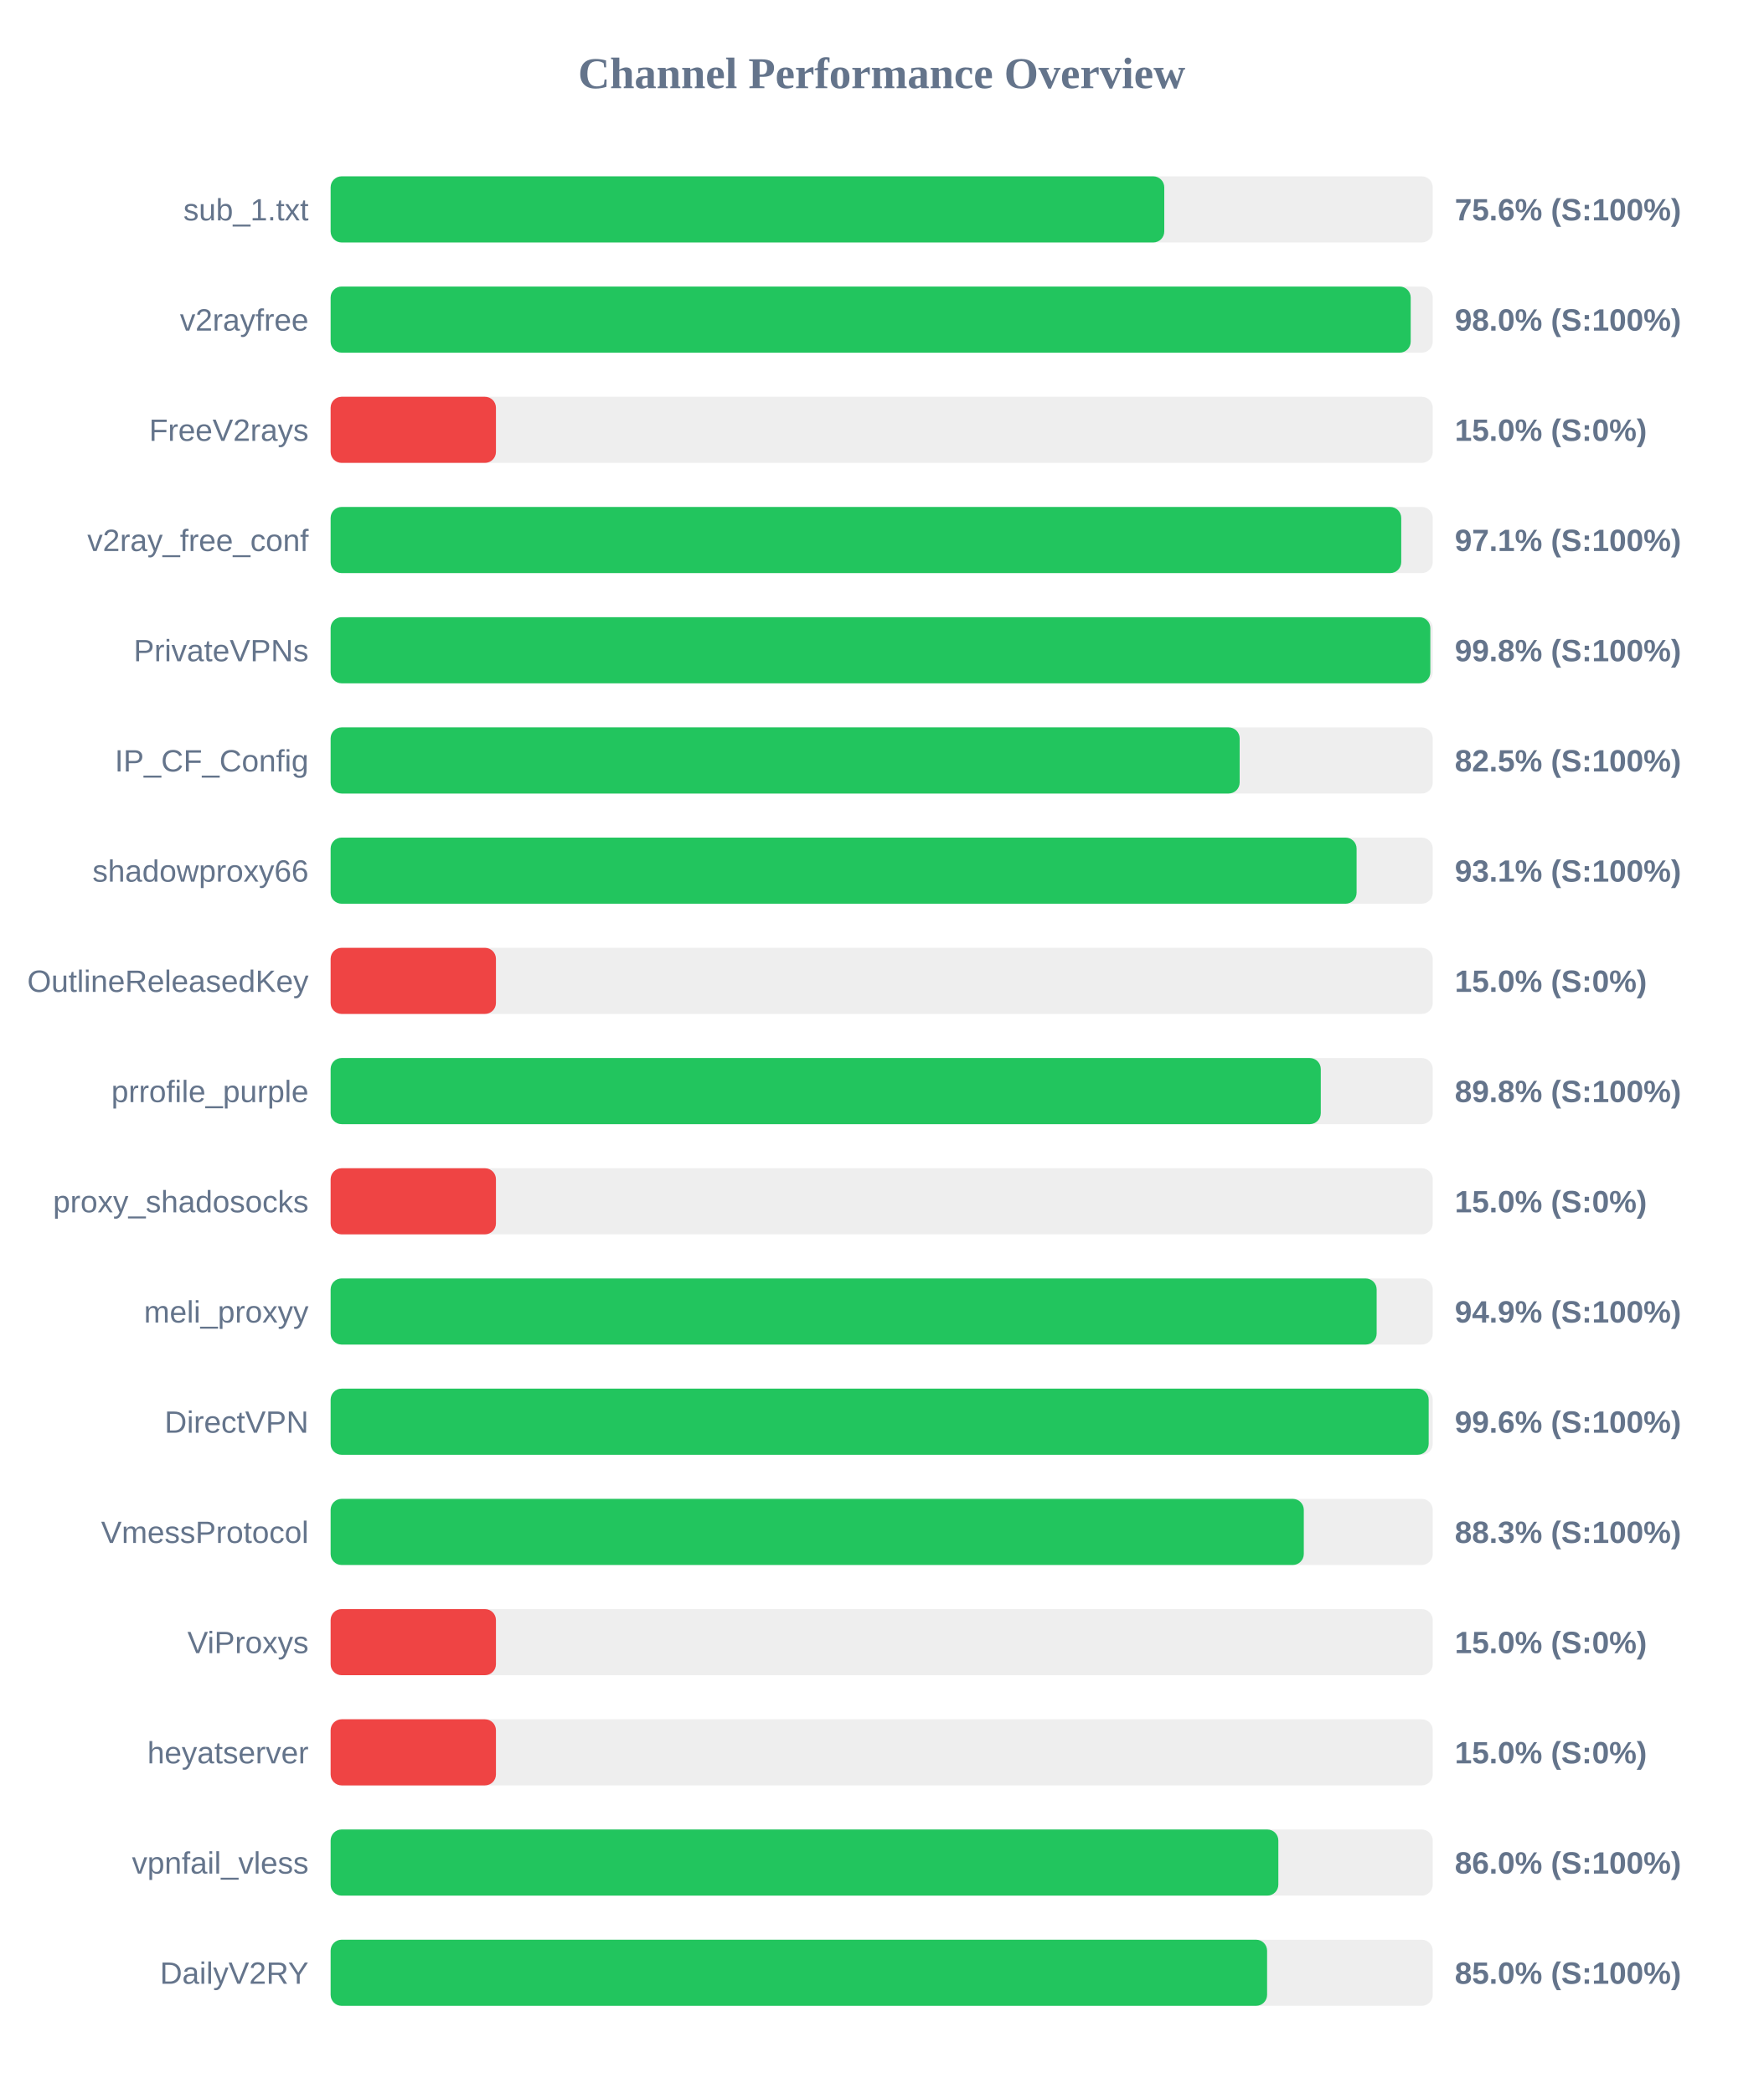
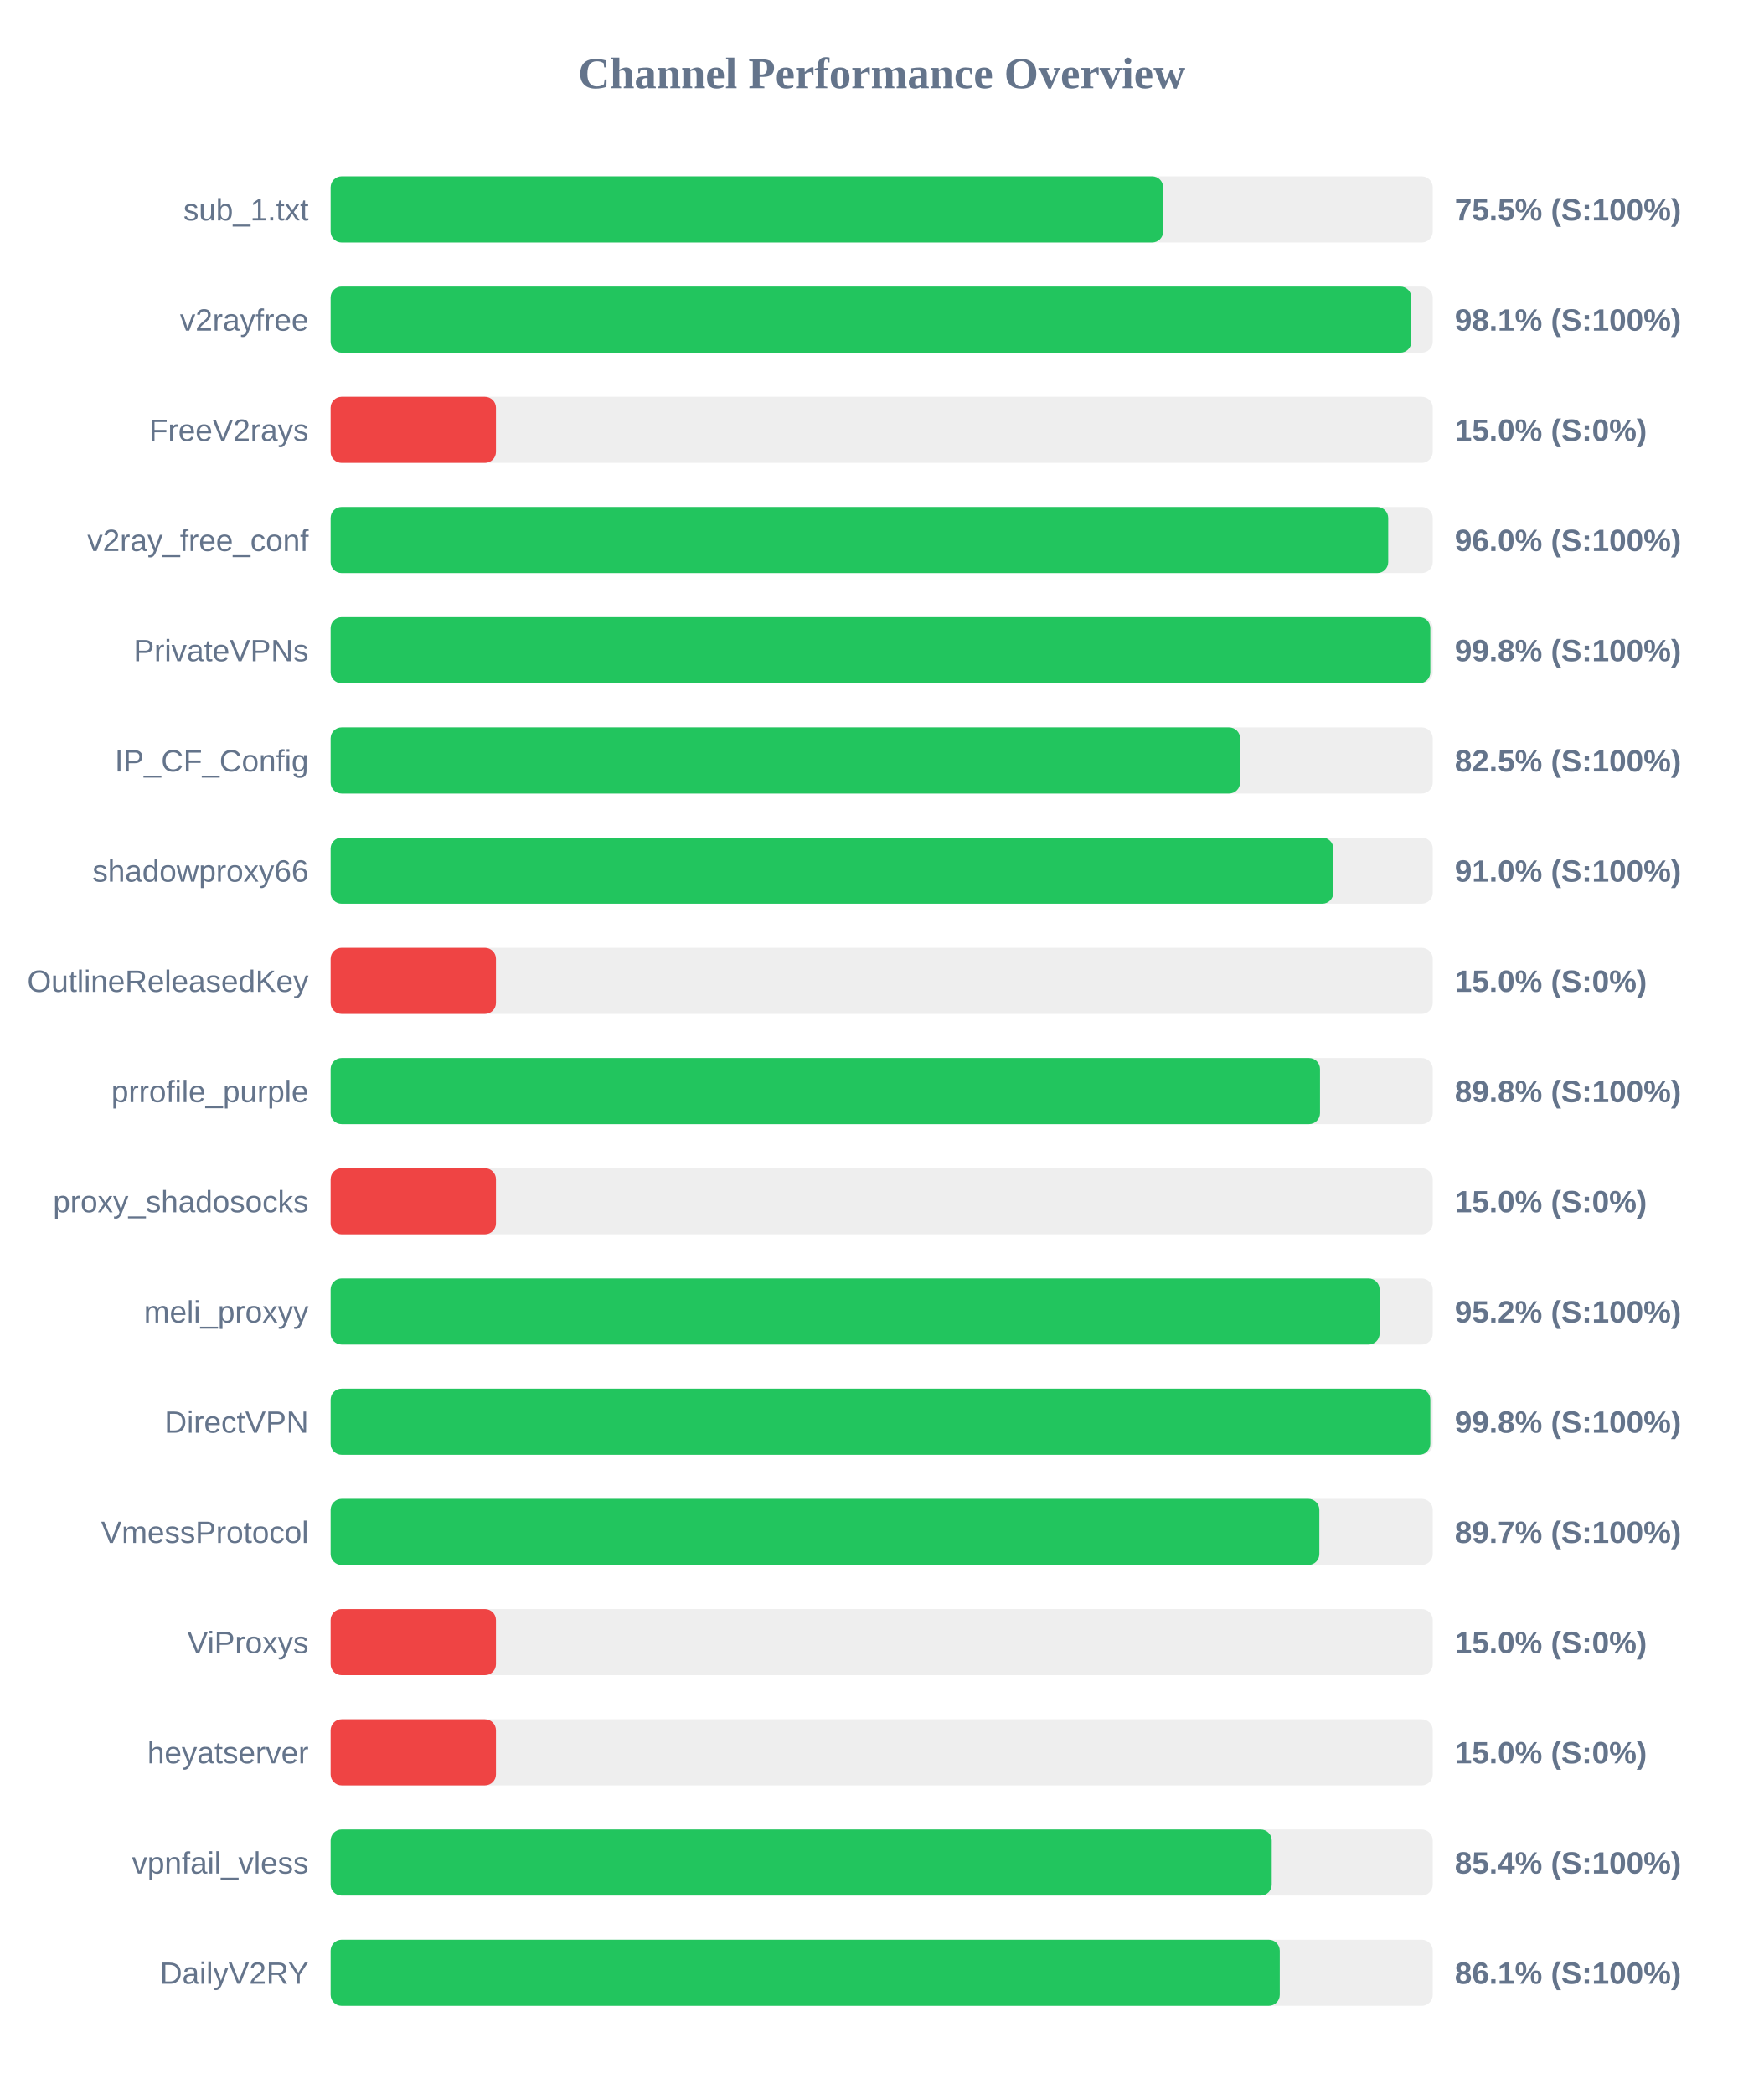
<svg xmlns="http://www.w3.org/2000/svg" width="800" height="950" version="1.1">
  <style>
        .row { font: 14px Arial; fill: #64748b; }
        .score { font: bold 14px Arial; fill: #64748b; }
    </style>
  <text x="400" y="40" text-anchor="middle" font-size="20px" font-weight="bold" fill="#64748b">Channel Performance Overview</text>
  <rect x="150" y="80" width="500" height="30" fill="#eee" rx="5" />
-   <rect x="150" y="80" width="378.2" height="30" fill="#22c55e" rx="5" />
+   <rect x="150" y="80" width="377.7" height="30" fill="#22c55e" rx="5" />
  <text x="140" y="100" text-anchor="end" class="row">sub_1.txt</text>
-   <text x="660" y="100" text-anchor="start" class="score">75.6% (S:100%)</text>
+   <text x="660" y="100" text-anchor="start" class="score">75.5% (S:100%)</text>
  <rect x="150" y="130" width="500" height="30" fill="#eee" rx="5" />
-   <rect x="150" y="130" width="490.0" height="30" fill="#22c55e" rx="5" />
+   <rect x="150" y="130" width="490.3" height="30" fill="#22c55e" rx="5" />
  <text x="140" y="150" text-anchor="end" class="row">v2rayfree</text>
-   <text x="660" y="150" text-anchor="start" class="score">98.0% (S:100%)</text>
+   <text x="660" y="150" text-anchor="start" class="score">98.1% (S:100%)</text>
  <rect x="150" y="180" width="500" height="30" fill="#eee" rx="5" />
  <rect x="150" y="180" width="75.0" height="30" fill="#ef4444" rx="5" />
  <text x="140" y="200" text-anchor="end" class="row">FreeV2rays</text>
  <text x="660" y="200" text-anchor="start" class="score">15.0% (S:0%)</text>
  <rect x="150" y="230" width="500" height="30" fill="#eee" rx="5" />
-   <rect x="150" y="230" width="485.7" height="30" fill="#22c55e" rx="5" />
+   <rect x="150" y="230" width="479.8" height="30" fill="#22c55e" rx="5" />
  <text x="140" y="250" text-anchor="end" class="row">v2ray_free_conf</text>
-   <text x="660" y="250" text-anchor="start" class="score">97.1% (S:100%)</text>
+   <text x="660" y="250" text-anchor="start" class="score">96.0% (S:100%)</text>
  <rect x="150" y="280" width="500" height="30" fill="#eee" rx="5" />
  <rect x="150" y="280" width="498.9" height="30" fill="#22c55e" rx="5" />
  <text x="140" y="300" text-anchor="end" class="row">PrivateVPNs</text>
  <text x="660" y="300" text-anchor="start" class="score">99.8% (S:100%)</text>
  <rect x="150" y="330" width="500" height="30" fill="#eee" rx="5" />
-   <rect x="150" y="330" width="412.4" height="30" fill="#22c55e" rx="5" />
+   <rect x="150" y="330" width="412.6" height="30" fill="#22c55e" rx="5" />
  <text x="140" y="350" text-anchor="end" class="row">IP_CF_Config</text>
  <text x="660" y="350" text-anchor="start" class="score">82.5% (S:100%)</text>
  <rect x="150" y="380" width="500" height="30" fill="#eee" rx="5" />
-   <rect x="150" y="380" width="465.45" height="30" fill="#22c55e" rx="5" />
+   <rect x="150" y="380" width="454.9" height="30" fill="#22c55e" rx="5" />
  <text x="140" y="400" text-anchor="end" class="row">shadowproxy66</text>
-   <text x="660" y="400" text-anchor="start" class="score">93.1% (S:100%)</text>
+   <text x="660" y="400" text-anchor="start" class="score">91.0% (S:100%)</text>
  <rect x="150" y="430" width="500" height="30" fill="#eee" rx="5" />
  <rect x="150" y="430" width="75.0" height="30" fill="#ef4444" rx="5" />
  <text x="140" y="450" text-anchor="end" class="row">OutlineReleasedKey</text>
  <text x="660" y="450" text-anchor="start" class="score">15.0% (S:0%)</text>
  <rect x="150" y="480" width="500" height="30" fill="#eee" rx="5" />
-   <rect x="150" y="480" width="449.2" height="30" fill="#22c55e" rx="5" />
+   <rect x="150" y="480" width="448.85" height="30" fill="#22c55e" rx="5" />
  <text x="140" y="500" text-anchor="end" class="row">prrofile_purple</text>
  <text x="660" y="500" text-anchor="start" class="score">89.8% (S:100%)</text>
  <rect x="150" y="530" width="500" height="30" fill="#eee" rx="5" />
  <rect x="150" y="530" width="75.0" height="30" fill="#ef4444" rx="5" />
  <text x="140" y="550" text-anchor="end" class="row">proxy_shadosocks</text>
  <text x="660" y="550" text-anchor="start" class="score">15.0% (S:0%)</text>
  <rect x="150" y="580" width="500" height="30" fill="#eee" rx="5" />
-   <rect x="150" y="580" width="474.55" height="30" fill="#22c55e" rx="5" />
+   <rect x="150" y="580" width="475.9" height="30" fill="#22c55e" rx="5" />
  <text x="140" y="600" text-anchor="end" class="row">meli_proxyy</text>
-   <text x="660" y="600" text-anchor="start" class="score">94.9% (S:100%)</text>
+   <text x="660" y="600" text-anchor="start" class="score">95.2% (S:100%)</text>
  <rect x="150" y="630" width="500" height="30" fill="#eee" rx="5" />
-   <rect x="150" y="630" width="498.15" height="30" fill="#22c55e" rx="5" />
+   <rect x="150" y="630" width="498.9" height="30" fill="#22c55e" rx="5" />
  <text x="140" y="650" text-anchor="end" class="row">DirectVPN</text>
-   <text x="660" y="650" text-anchor="start" class="score">99.6% (S:100%)</text>
+   <text x="660" y="650" text-anchor="start" class="score">99.8% (S:100%)</text>
  <rect x="150" y="680" width="500" height="30" fill="#eee" rx="5" />
-   <rect x="150" y="680" width="441.5" height="30" fill="#22c55e" rx="5" />
+   <rect x="150" y="680" width="448.55" height="30" fill="#22c55e" rx="5" />
  <text x="140" y="700" text-anchor="end" class="row">VmessProtocol</text>
-   <text x="660" y="700" text-anchor="start" class="score">88.3% (S:100%)</text>
+   <text x="660" y="700" text-anchor="start" class="score">89.7% (S:100%)</text>
  <rect x="150" y="730" width="500" height="30" fill="#eee" rx="5" />
  <rect x="150" y="730" width="75.0" height="30" fill="#ef4444" rx="5" />
  <text x="140" y="750" text-anchor="end" class="row">ViProxys</text>
  <text x="660" y="750" text-anchor="start" class="score">15.0% (S:0%)</text>
  <rect x="150" y="780" width="500" height="30" fill="#eee" rx="5" />
  <rect x="150" y="780" width="75.0" height="30" fill="#ef4444" rx="5" />
  <text x="140" y="800" text-anchor="end" class="row">heyatserver</text>
  <text x="660" y="800" text-anchor="start" class="score">15.0% (S:0%)</text>
  <rect x="150" y="830" width="500" height="30" fill="#eee" rx="5" />
-   <rect x="150" y="830" width="429.95" height="30" fill="#22c55e" rx="5" />
+   <rect x="150" y="830" width="426.95" height="30" fill="#22c55e" rx="5" />
  <text x="140" y="850" text-anchor="end" class="row">vpnfail_vless</text>
-   <text x="660" y="850" text-anchor="start" class="score">86.0% (S:100%)</text>
+   <text x="660" y="850" text-anchor="start" class="score">85.4% (S:100%)</text>
  <rect x="150" y="880" width="500" height="30" fill="#eee" rx="5" />
-   <rect x="150" y="880" width="424.85" height="30" fill="#22c55e" rx="5" />
+   <rect x="150" y="880" width="430.6" height="30" fill="#22c55e" rx="5" />
  <text x="140" y="900" text-anchor="end" class="row">DailyV2RY</text>
-   <text x="660" y="900" text-anchor="start" class="score">85.0% (S:100%)</text>
+   <text x="660" y="900" text-anchor="start" class="score">86.1% (S:100%)</text>
</svg>
